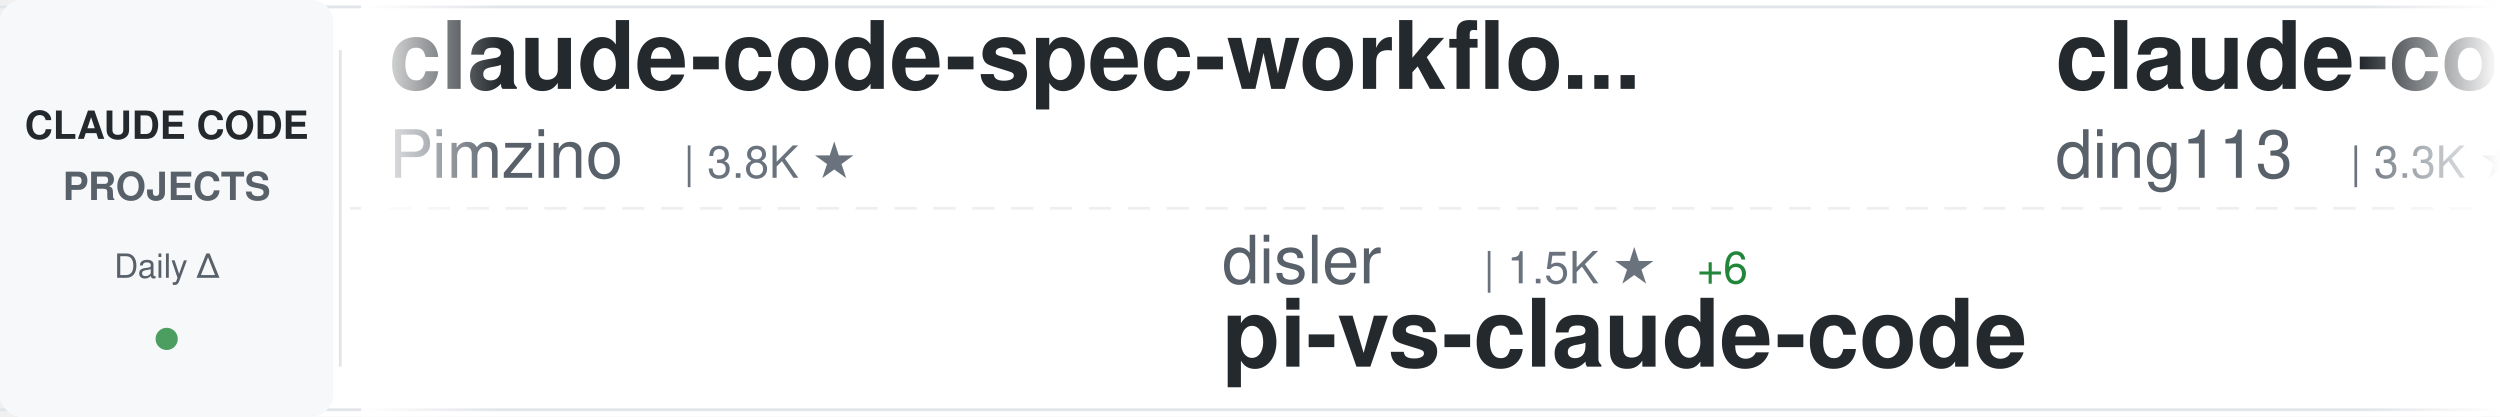
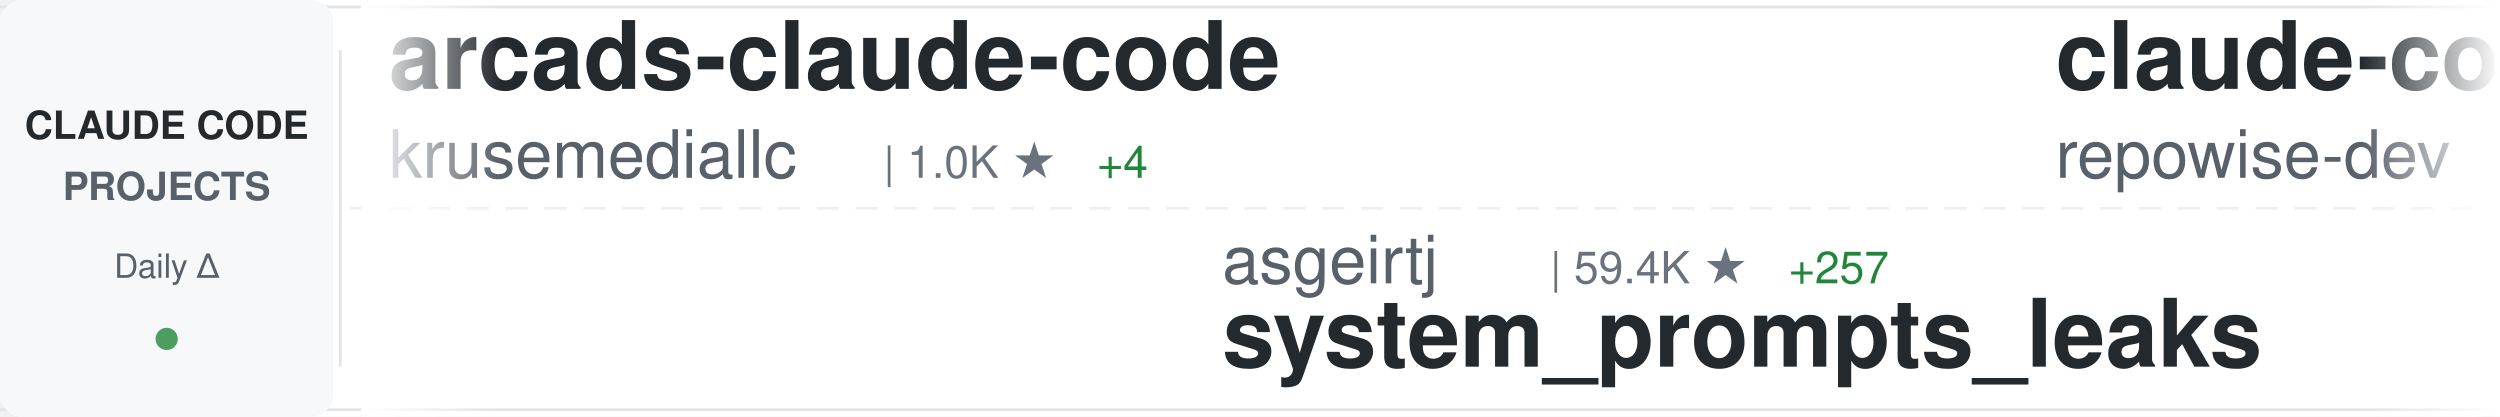
<svg xmlns="http://www.w3.org/2000/svg" width="900" height="150">
  <defs>
    <linearGradient id="awesomeLeftFade" x1="0%" y1="0%" x2="100%" y2="0%">
      <stop offset="0%" style="stop-color:#ffffff;stop-opacity:1" />
      <stop offset="100%" style="stop-color:#ffffff;stop-opacity:0" />
    </linearGradient>
    <linearGradient id="awesomeRightFade" x1="0%" y1="0%" x2="100%" y2="0%">
      <stop offset="0%" style="stop-color:#ffffff;stop-opacity:0" />
      <stop offset="100%" style="stop-color:#ffffff;stop-opacity:1" />
    </linearGradient>
  </defs>
  <rect width="900" height="150" fill="#ffffff" rx="8" />
  <rect x="0" y="2" width="900" height="1" fill="#e1e4e8" />
  <rect x="0" y="147" width="900" height="1" fill="#e1e4e8" />
  <line x1="0" y1="75" x2="900" y2="75" stroke="#e1e4e8" stroke-width="1" stroke-dasharray="8 6" opacity="0.6" />
  <rect x="0" y="0" width="120" height="150" fill="#f6f8fa" rx="8" />
  <text x="60" y="50" font-family="-apple-system, BlinkMacSystemFont, 'Segoe UI', Helvetica, Arial, sans-serif" font-size="14" font-weight="600" fill="#24292e" text-anchor="middle">CLAUDE CODE</text>
  <text x="60" y="72" font-family="-apple-system, BlinkMacSystemFont, 'Segoe UI', Helvetica, Arial, sans-serif" font-size="14" font-weight="600" fill="#586069" text-anchor="middle">PROJECTS</text>
  <text x="60" y="100" font-family="-apple-system, BlinkMacSystemFont, 'Segoe UI', Helvetica, Arial, sans-serif" font-size="12" font-weight="500" fill="#586069" text-anchor="middle">Daily Δ</text>
  <circle cx="60" cy="122" r="4" fill="#22863a" opacity="0.8" />
  <rect x="122" y="18" width="1" height="114" fill="#e1e4e8" />
  <clipPath id="awesomeTickerClip">
    <rect x="130" y="0" width="770" height="150" />
  </clipPath>
  <g clip-path="url(#awesomeTickerClip)">
    <g id="awesomeTickerItems">
      <animateTransform attributeName="transform" attributeType="XML" type="translate" from="0 0" to="-3000 0" dur="54s" repeatCount="indefinite" />
      <g transform="translate(0, 0)">
-         <text x="140" y="32" font-family="-apple-system, BlinkMacSystemFont, 'Segoe UI', Helvetica, Arial, sans-serif" font-size="34" font-weight="600" fill="#24292e">claude-code-spec-workflo...</text>
-         <text x="140" y="64" font-family="-apple-system, BlinkMacSystemFont, 'Segoe UI', Helvetica, Arial, sans-serif" font-size="24" font-weight="400" fill="#586069">Pimzino</text>
-         <text x="246" y="64" font-family="-apple-system, BlinkMacSystemFont, 'Segoe UI', Helvetica, Arial, sans-serif" font-size="16" font-weight="500" fill="#6a737d">| 3.8K ★</text>
+         <text x="140" y="32" font-family="-apple-system, BlinkMacSystemFont, 'Segoe UI', Helvetica, Arial, sans-serif" font-size="34" font-weight="600" fill="#24292e">arcads-claude-code</text>
+         <text x="140" y="64" font-family="-apple-system, BlinkMacSystemFont, 'Segoe UI', Helvetica, Arial, sans-serif" font-size="24" font-weight="400" fill="#586069">krusemediallc</text>
+         <text x="318" y="64" font-family="-apple-system, BlinkMacSystemFont, 'Segoe UI', Helvetica, Arial, sans-serif" font-size="16" font-weight="500" fill="#6a737d">| 1.0K ★</text>
+         <text x="395" y="64" font-family="-apple-system, BlinkMacSystemFont, 'Segoe UI', Helvetica, Arial, sans-serif" font-size="16" font-weight="500" fill="#22863a"> +4</text>
      </g>
      <g transform="translate(300, 0)">
-         <text x="140" y="102" font-family="-apple-system, BlinkMacSystemFont, 'Segoe UI', Helvetica, Arial, sans-serif" font-size="24" font-weight="400" fill="#586069">disler</text>
-         <text x="234" y="102" font-family="-apple-system, BlinkMacSystemFont, 'Segoe UI', Helvetica, Arial, sans-serif" font-size="16" font-weight="500" fill="#6a737d">| 1.5K ★</text>
-         <text x="311" y="102" font-family="-apple-system, BlinkMacSystemFont, 'Segoe UI', Helvetica, Arial, sans-serif" font-size="16" font-weight="500" fill="#22863a"> +6</text>
-         <text x="140" y="132" font-family="-apple-system, BlinkMacSystemFont, 'Segoe UI', Helvetica, Arial, sans-serif" font-size="34" font-weight="600" fill="#24292e">pi-vs-claude-code</text>
+         <text x="140" y="102" font-family="-apple-system, BlinkMacSystemFont, 'Segoe UI', Helvetica, Arial, sans-serif" font-size="24" font-weight="400" fill="#586069">asgeirtj</text>
+         <text x="258" y="102" font-family="-apple-system, BlinkMacSystemFont, 'Segoe UI', Helvetica, Arial, sans-serif" font-size="16" font-weight="500" fill="#6a737d">| 59.4K ★</text>
+         <text x="344" y="102" font-family="-apple-system, BlinkMacSystemFont, 'Segoe UI', Helvetica, Arial, sans-serif" font-size="16" font-weight="500" fill="#22863a"> +257</text>
+         <text x="140" y="132" font-family="-apple-system, BlinkMacSystemFont, 'Segoe UI', Helvetica, Arial, sans-serif" font-size="34" font-weight="600" fill="#24292e">system_prompts_leaks</text>
      </g>
      <g transform="translate(600, 0)">
-         <text x="140" y="32" font-family="-apple-system, BlinkMacSystemFont, 'Segoe UI', Helvetica, Arial, sans-serif" font-size="34" font-weight="600" fill="#24292e">claude-code-hub</text>
-         <text x="140" y="64" font-family="-apple-system, BlinkMacSystemFont, 'Segoe UI', Helvetica, Arial, sans-serif" font-size="24" font-weight="400" fill="#586069">ding113</text>
-         <text x="246" y="64" font-family="-apple-system, BlinkMacSystemFont, 'Segoe UI', Helvetica, Arial, sans-serif" font-size="16" font-weight="500" fill="#6a737d">| 3.3K ★</text>
-         <text x="323" y="64" font-family="-apple-system, BlinkMacSystemFont, 'Segoe UI', Helvetica, Arial, sans-serif" font-size="16" font-weight="500" fill="#22863a"> +5</text>
+         <text x="140" y="32" font-family="-apple-system, BlinkMacSystemFont, 'Segoe UI', Helvetica, Arial, sans-serif" font-size="34" font-weight="600" fill="#24292e">claude-code-prompts</text>
+         <text x="140" y="64" font-family="-apple-system, BlinkMacSystemFont, 'Segoe UI', Helvetica, Arial, sans-serif" font-size="24" font-weight="400" fill="#586069">repowise-dev</text>
+         <text x="306" y="64" font-family="-apple-system, BlinkMacSystemFont, 'Segoe UI', Helvetica, Arial, sans-serif" font-size="16" font-weight="500" fill="#6a737d">| 1.2K ★</text>
      </g>
      <g transform="translate(900, 0)">
+         <text x="140" y="102" font-family="-apple-system, BlinkMacSystemFont, 'Segoe UI', Helvetica, Arial, sans-serif" font-size="24" font-weight="400" fill="#586069">huangserva</text>
+         <text x="282" y="102" font-family="-apple-system, BlinkMacSystemFont, 'Segoe UI', Helvetica, Arial, sans-serif" font-size="16" font-weight="500" fill="#6a737d">| 622 ★</text>
+         <text x="140" y="132" font-family="-apple-system, BlinkMacSystemFont, 'Segoe UI', Helvetica, Arial, sans-serif" font-size="34" font-weight="600" fill="#24292e">claude-code-cli</text>
+       </g>
+       <g transform="translate(1200, 0)">
+         <text x="140" y="32" font-family="-apple-system, BlinkMacSystemFont, 'Segoe UI', Helvetica, Arial, sans-serif" font-size="34" font-weight="600" fill="#24292e">Claude-Code-Source-Study</text>
+         <text x="140" y="64" font-family="-apple-system, BlinkMacSystemFont, 'Segoe UI', Helvetica, Arial, sans-serif" font-size="24" font-weight="400" fill="#586069">luyao618</text>
+         <text x="258" y="64" font-family="-apple-system, BlinkMacSystemFont, 'Segoe UI', Helvetica, Arial, sans-serif" font-size="16" font-weight="500" fill="#6a737d">| 1.6K ★</text>
+         <text x="335" y="64" font-family="-apple-system, BlinkMacSystemFont, 'Segoe UI', Helvetica, Arial, sans-serif" font-size="16" font-weight="500" fill="#22863a"> +2</text>
+       </g>
+       <g transform="translate(1500, 0)">
+         <text x="140" y="102" font-family="-apple-system, BlinkMacSystemFont, 'Segoe UI', Helvetica, Arial, sans-serif" font-size="24" font-weight="400" fill="#586069">lintsinghua</text>
+         <text x="294" y="102" font-family="-apple-system, BlinkMacSystemFont, 'Segoe UI', Helvetica, Arial, sans-serif" font-size="16" font-weight="500" fill="#6a737d">| 4.0K ★</text>
+         <text x="371" y="102" font-family="-apple-system, BlinkMacSystemFont, 'Segoe UI', Helvetica, Arial, sans-serif" font-size="16" font-weight="500" fill="#22863a"> +4</text>
+         <text x="140" y="132" font-family="-apple-system, BlinkMacSystemFont, 'Segoe UI', Helvetica, Arial, sans-serif" font-size="34" font-weight="600" fill="#24292e">claude-code-book</text>
+       </g>
+       <g transform="translate(1800, 0)">
+         <text x="140" y="32" font-family="-apple-system, BlinkMacSystemFont, 'Segoe UI', Helvetica, Arial, sans-serif" font-size="34" font-weight="600" fill="#24292e">claude-code-local</text>
+         <text x="140" y="64" font-family="-apple-system, BlinkMacSystemFont, 'Segoe UI', Helvetica, Arial, sans-serif" font-size="24" font-weight="400" fill="#586069">nicedreamzapp</text>
+         <text x="318" y="64" font-family="-apple-system, BlinkMacSystemFont, 'Segoe UI', Helvetica, Arial, sans-serif" font-size="16" font-weight="500" fill="#6a737d">| 3.0K ★</text>
+         <text x="395" y="64" font-family="-apple-system, BlinkMacSystemFont, 'Segoe UI', Helvetica, Arial, sans-serif" font-size="16" font-weight="500" fill="#22863a"> +3</text>
+       </g>
+       <g transform="translate(2100, 0)">
+         <text x="140" y="102" font-family="-apple-system, BlinkMacSystemFont, 'Segoe UI', Helvetica, Arial, sans-serif" font-size="24" font-weight="400" fill="#586069">wanshuiyin</text>
+         <text x="282" y="102" font-family="-apple-system, BlinkMacSystemFont, 'Segoe UI', Helvetica, Arial, sans-serif" font-size="16" font-weight="500" fill="#6a737d">| 13.6K ★</text>
+         <text x="368" y="102" font-family="-apple-system, BlinkMacSystemFont, 'Segoe UI', Helvetica, Arial, sans-serif" font-size="16" font-weight="500" fill="#22863a"> +39</text>
+         <text x="140" y="132" font-family="-apple-system, BlinkMacSystemFont, 'Segoe UI', Helvetica, Arial, sans-serif" font-size="34" font-weight="600" fill="#24292e">Auto-claude-code-researc...</text>
+       </g>
+       <g transform="translate(2400, 0)">
+         <text x="140" y="32" font-family="-apple-system, BlinkMacSystemFont, 'Segoe UI', Helvetica, Arial, sans-serif" font-size="34" font-weight="600" fill="#24292e">claude-code-workflows</text>
+         <text x="140" y="64" font-family="-apple-system, BlinkMacSystemFont, 'Segoe UI', Helvetica, Arial, sans-serif" font-size="24" font-weight="400" fill="#586069">OneRedOak</text>
+         <text x="270" y="64" font-family="-apple-system, BlinkMacSystemFont, 'Segoe UI', Helvetica, Arial, sans-serif" font-size="16" font-weight="500" fill="#6a737d">| 3.9K ★</text>
+       </g>
+       <g transform="translate(2700, 0)">
+         <text x="140" y="102" font-family="-apple-system, BlinkMacSystemFont, 'Segoe UI', Helvetica, Arial, sans-serif" font-size="24" font-weight="400" fill="#586069">777genius</text>
+         <text x="270" y="102" font-family="-apple-system, BlinkMacSystemFont, 'Segoe UI', Helvetica, Arial, sans-serif" font-size="16" font-weight="500" fill="#6a737d">| 921 ★</text>
+         <text x="338" y="102" font-family="-apple-system, BlinkMacSystemFont, 'Segoe UI', Helvetica, Arial, sans-serif" font-size="16" font-weight="500" fill="#22863a"> +1</text>
+         <text x="140" y="132" font-family="-apple-system, BlinkMacSystemFont, 'Segoe UI', Helvetica, Arial, sans-serif" font-size="34" font-weight="600" fill="#24292e">claude-code-source-code</text>
+       </g>
+       <g transform="translate(3000, 0)">
+         <text x="140" y="32" font-family="-apple-system, BlinkMacSystemFont, 'Segoe UI', Helvetica, Arial, sans-serif" font-size="34" font-weight="600" fill="#24292e">arcads-claude-code</text>
+         <text x="140" y="64" font-family="-apple-system, BlinkMacSystemFont, 'Segoe UI', Helvetica, Arial, sans-serif" font-size="24" font-weight="400" fill="#586069">krusemediallc</text>
+         <text x="318" y="64" font-family="-apple-system, BlinkMacSystemFont, 'Segoe UI', Helvetica, Arial, sans-serif" font-size="16" font-weight="500" fill="#6a737d">| 1.0K ★</text>
+         <text x="395" y="64" font-family="-apple-system, BlinkMacSystemFont, 'Segoe UI', Helvetica, Arial, sans-serif" font-size="16" font-weight="500" fill="#22863a"> +4</text>
+       </g>
+       <g transform="translate(3300, 0)">
        <text x="140" y="102" font-family="-apple-system, BlinkMacSystemFont, 'Segoe UI', Helvetica, Arial, sans-serif" font-size="24" font-weight="400" fill="#586069">asgeirtj</text>
-         <text x="258" y="102" font-family="-apple-system, BlinkMacSystemFont, 'Segoe UI', Helvetica, Arial, sans-serif" font-size="16" font-weight="500" fill="#6a737d">| 59.3K ★</text>
-         <text x="344" y="102" font-family="-apple-system, BlinkMacSystemFont, 'Segoe UI', Helvetica, Arial, sans-serif" font-size="16" font-weight="500" fill="#22863a"> +226</text>
+         <text x="258" y="102" font-family="-apple-system, BlinkMacSystemFont, 'Segoe UI', Helvetica, Arial, sans-serif" font-size="16" font-weight="500" fill="#6a737d">| 59.4K ★</text>
+         <text x="344" y="102" font-family="-apple-system, BlinkMacSystemFont, 'Segoe UI', Helvetica, Arial, sans-serif" font-size="16" font-weight="500" fill="#22863a"> +257</text>
        <text x="140" y="132" font-family="-apple-system, BlinkMacSystemFont, 'Segoe UI', Helvetica, Arial, sans-serif" font-size="34" font-weight="600" fill="#24292e">system_prompts_leaks</text>
      </g>
-       <g transform="translate(1200, 0)">
-         <text x="140" y="32" font-family="-apple-system, BlinkMacSystemFont, 'Segoe UI', Helvetica, Arial, sans-serif" font-size="34" font-weight="600" fill="#24292e">claude-code-guide</text>
-         <text x="140" y="64" font-family="-apple-system, BlinkMacSystemFont, 'Segoe UI', Helvetica, Arial, sans-serif" font-size="24" font-weight="400" fill="#586069">Cranot</text>
-         <text x="234" y="64" font-family="-apple-system, BlinkMacSystemFont, 'Segoe UI', Helvetica, Arial, sans-serif" font-size="16" font-weight="500" fill="#6a737d">| 2.8K ★</text>
-       </g>
-       <g transform="translate(1500, 0)">
-         <text x="140" y="102" font-family="-apple-system, BlinkMacSystemFont, 'Segoe UI', Helvetica, Arial, sans-serif" font-size="24" font-weight="400" fill="#586069">krusemediallc</text>
-         <text x="318" y="102" font-family="-apple-system, BlinkMacSystemFont, 'Segoe UI', Helvetica, Arial, sans-serif" font-size="16" font-weight="500" fill="#6a737d">| 1.0K ★</text>
-         <text x="395" y="102" font-family="-apple-system, BlinkMacSystemFont, 'Segoe UI', Helvetica, Arial, sans-serif" font-size="16" font-weight="500" fill="#22863a"> +3</text>
-         <text x="140" y="132" font-family="-apple-system, BlinkMacSystemFont, 'Segoe UI', Helvetica, Arial, sans-serif" font-size="34" font-weight="600" fill="#24292e">arcads-claude-code</text>
-       </g>
-       <g transform="translate(1800, 0)">
-         <text x="140" y="32" font-family="-apple-system, BlinkMacSystemFont, 'Segoe UI', Helvetica, Arial, sans-serif" font-size="34" font-weight="600" fill="#24292e">Open-ClaudeCode</text>
-         <text x="140" y="64" font-family="-apple-system, BlinkMacSystemFont, 'Segoe UI', Helvetica, Arial, sans-serif" font-size="24" font-weight="400" fill="#586069">LING71671</text>
-         <text x="270" y="64" font-family="-apple-system, BlinkMacSystemFont, 'Segoe UI', Helvetica, Arial, sans-serif" font-size="16" font-weight="500" fill="#6a737d">| 924 ★</text>
-         <text x="338" y="64" font-family="-apple-system, BlinkMacSystemFont, 'Segoe UI', Helvetica, Arial, sans-serif" font-size="16" font-weight="500" fill="#22863a"> +3</text>
-       </g>
-       <g transform="translate(2100, 0)">
-         <text x="140" y="102" font-family="-apple-system, BlinkMacSystemFont, 'Segoe UI', Helvetica, Arial, sans-serif" font-size="24" font-weight="400" fill="#586069">diet103</text>
-         <text x="246" y="102" font-family="-apple-system, BlinkMacSystemFont, 'Segoe UI', Helvetica, Arial, sans-serif" font-size="16" font-weight="500" fill="#6a737d">| 10.0K ★</text>
-         <text x="332" y="102" font-family="-apple-system, BlinkMacSystemFont, 'Segoe UI', Helvetica, Arial, sans-serif" font-size="16" font-weight="500" fill="#22863a"> +66</text>
-         <text x="140" y="132" font-family="-apple-system, BlinkMacSystemFont, 'Segoe UI', Helvetica, Arial, sans-serif" font-size="34" font-weight="600" fill="#24292e">claude-code-infrastructu...</text>
-       </g>
-       <g transform="translate(2400, 0)">
-         <text x="140" y="32" font-family="-apple-system, BlinkMacSystemFont, 'Segoe UI', Helvetica, Arial, sans-serif" font-size="34" font-weight="600" fill="#24292e">Auto-claude-code-researc...</text>
-         <text x="140" y="64" font-family="-apple-system, BlinkMacSystemFont, 'Segoe UI', Helvetica, Arial, sans-serif" font-size="24" font-weight="400" fill="#586069">wanshuiyin</text>
-         <text x="282" y="64" font-family="-apple-system, BlinkMacSystemFont, 'Segoe UI', Helvetica, Arial, sans-serif" font-size="16" font-weight="500" fill="#6a737d">| 13.6K ★</text>
-         <text x="368" y="64" font-family="-apple-system, BlinkMacSystemFont, 'Segoe UI', Helvetica, Arial, sans-serif" font-size="16" font-weight="500" fill="#22863a"> +46</text>
-       </g>
-       <g transform="translate(2700, 0)">
-         <text x="140" y="102" font-family="-apple-system, BlinkMacSystemFont, 'Segoe UI', Helvetica, Arial, sans-serif" font-size="24" font-weight="400" fill="#586069">codeaashu</text>
-         <text x="270" y="102" font-family="-apple-system, BlinkMacSystemFont, 'Segoe UI', Helvetica, Arial, sans-serif" font-size="16" font-weight="500" fill="#6a737d">| 3.1K ★</text>
-         <text x="347" y="102" font-family="-apple-system, BlinkMacSystemFont, 'Segoe UI', Helvetica, Arial, sans-serif" font-size="16" font-weight="500" fill="#22863a"> +5</text>
-         <text x="140" y="132" font-family="-apple-system, BlinkMacSystemFont, 'Segoe UI', Helvetica, Arial, sans-serif" font-size="34" font-weight="600" fill="#24292e">claude-code</text>
-       </g>
-       <g transform="translate(3000, 0)">
-         <text x="140" y="32" font-family="-apple-system, BlinkMacSystemFont, 'Segoe UI', Helvetica, Arial, sans-serif" font-size="34" font-weight="600" fill="#24292e">claude-code-spec-workflo...</text>
-         <text x="140" y="64" font-family="-apple-system, BlinkMacSystemFont, 'Segoe UI', Helvetica, Arial, sans-serif" font-size="24" font-weight="400" fill="#586069">Pimzino</text>
-         <text x="246" y="64" font-family="-apple-system, BlinkMacSystemFont, 'Segoe UI', Helvetica, Arial, sans-serif" font-size="16" font-weight="500" fill="#6a737d">| 3.8K ★</text>
-       </g>
-       <g transform="translate(3300, 0)">
-         <text x="140" y="102" font-family="-apple-system, BlinkMacSystemFont, 'Segoe UI', Helvetica, Arial, sans-serif" font-size="24" font-weight="400" fill="#586069">disler</text>
-         <text x="234" y="102" font-family="-apple-system, BlinkMacSystemFont, 'Segoe UI', Helvetica, Arial, sans-serif" font-size="16" font-weight="500" fill="#6a737d">| 1.5K ★</text>
-         <text x="311" y="102" font-family="-apple-system, BlinkMacSystemFont, 'Segoe UI', Helvetica, Arial, sans-serif" font-size="16" font-weight="500" fill="#22863a"> +6</text>
-         <text x="140" y="132" font-family="-apple-system, BlinkMacSystemFont, 'Segoe UI', Helvetica, Arial, sans-serif" font-size="34" font-weight="600" fill="#24292e">pi-vs-claude-code</text>
-       </g>
      <g transform="translate(3600, 0)">
-         <text x="140" y="32" font-family="-apple-system, BlinkMacSystemFont, 'Segoe UI', Helvetica, Arial, sans-serif" font-size="34" font-weight="600" fill="#24292e">claude-code-hub</text>
-         <text x="140" y="64" font-family="-apple-system, BlinkMacSystemFont, 'Segoe UI', Helvetica, Arial, sans-serif" font-size="24" font-weight="400" fill="#586069">ding113</text>
-         <text x="246" y="64" font-family="-apple-system, BlinkMacSystemFont, 'Segoe UI', Helvetica, Arial, sans-serif" font-size="16" font-weight="500" fill="#6a737d">| 3.3K ★</text>
-         <text x="323" y="64" font-family="-apple-system, BlinkMacSystemFont, 'Segoe UI', Helvetica, Arial, sans-serif" font-size="16" font-weight="500" fill="#22863a"> +5</text>
+         <text x="140" y="32" font-family="-apple-system, BlinkMacSystemFont, 'Segoe UI', Helvetica, Arial, sans-serif" font-size="34" font-weight="600" fill="#24292e">claude-code-prompts</text>
+         <text x="140" y="64" font-family="-apple-system, BlinkMacSystemFont, 'Segoe UI', Helvetica, Arial, sans-serif" font-size="24" font-weight="400" fill="#586069">repowise-dev</text>
+         <text x="306" y="64" font-family="-apple-system, BlinkMacSystemFont, 'Segoe UI', Helvetica, Arial, sans-serif" font-size="16" font-weight="500" fill="#6a737d">| 1.2K ★</text>
      </g>
      <g transform="translate(3900, 0)">
-         <text x="140" y="102" font-family="-apple-system, BlinkMacSystemFont, 'Segoe UI', Helvetica, Arial, sans-serif" font-size="24" font-weight="400" fill="#586069">asgeirtj</text>
-         <text x="258" y="102" font-family="-apple-system, BlinkMacSystemFont, 'Segoe UI', Helvetica, Arial, sans-serif" font-size="16" font-weight="500" fill="#6a737d">| 59.3K ★</text>
-         <text x="344" y="102" font-family="-apple-system, BlinkMacSystemFont, 'Segoe UI', Helvetica, Arial, sans-serif" font-size="16" font-weight="500" fill="#22863a"> +226</text>
-         <text x="140" y="132" font-family="-apple-system, BlinkMacSystemFont, 'Segoe UI', Helvetica, Arial, sans-serif" font-size="34" font-weight="600" fill="#24292e">system_prompts_leaks</text>
+         <text x="140" y="102" font-family="-apple-system, BlinkMacSystemFont, 'Segoe UI', Helvetica, Arial, sans-serif" font-size="24" font-weight="400" fill="#586069">huangserva</text>
+         <text x="282" y="102" font-family="-apple-system, BlinkMacSystemFont, 'Segoe UI', Helvetica, Arial, sans-serif" font-size="16" font-weight="500" fill="#6a737d">| 622 ★</text>
+         <text x="140" y="132" font-family="-apple-system, BlinkMacSystemFont, 'Segoe UI', Helvetica, Arial, sans-serif" font-size="34" font-weight="600" fill="#24292e">claude-code-cli</text>
      </g>
    </g>
  </g>
  <rect x="130" y="0" width="50" height="150" fill="url(#awesomeLeftFade)" />
  <rect x="850" y="0" width="50" height="150" fill="url(#awesomeRightFade)" />
</svg>
